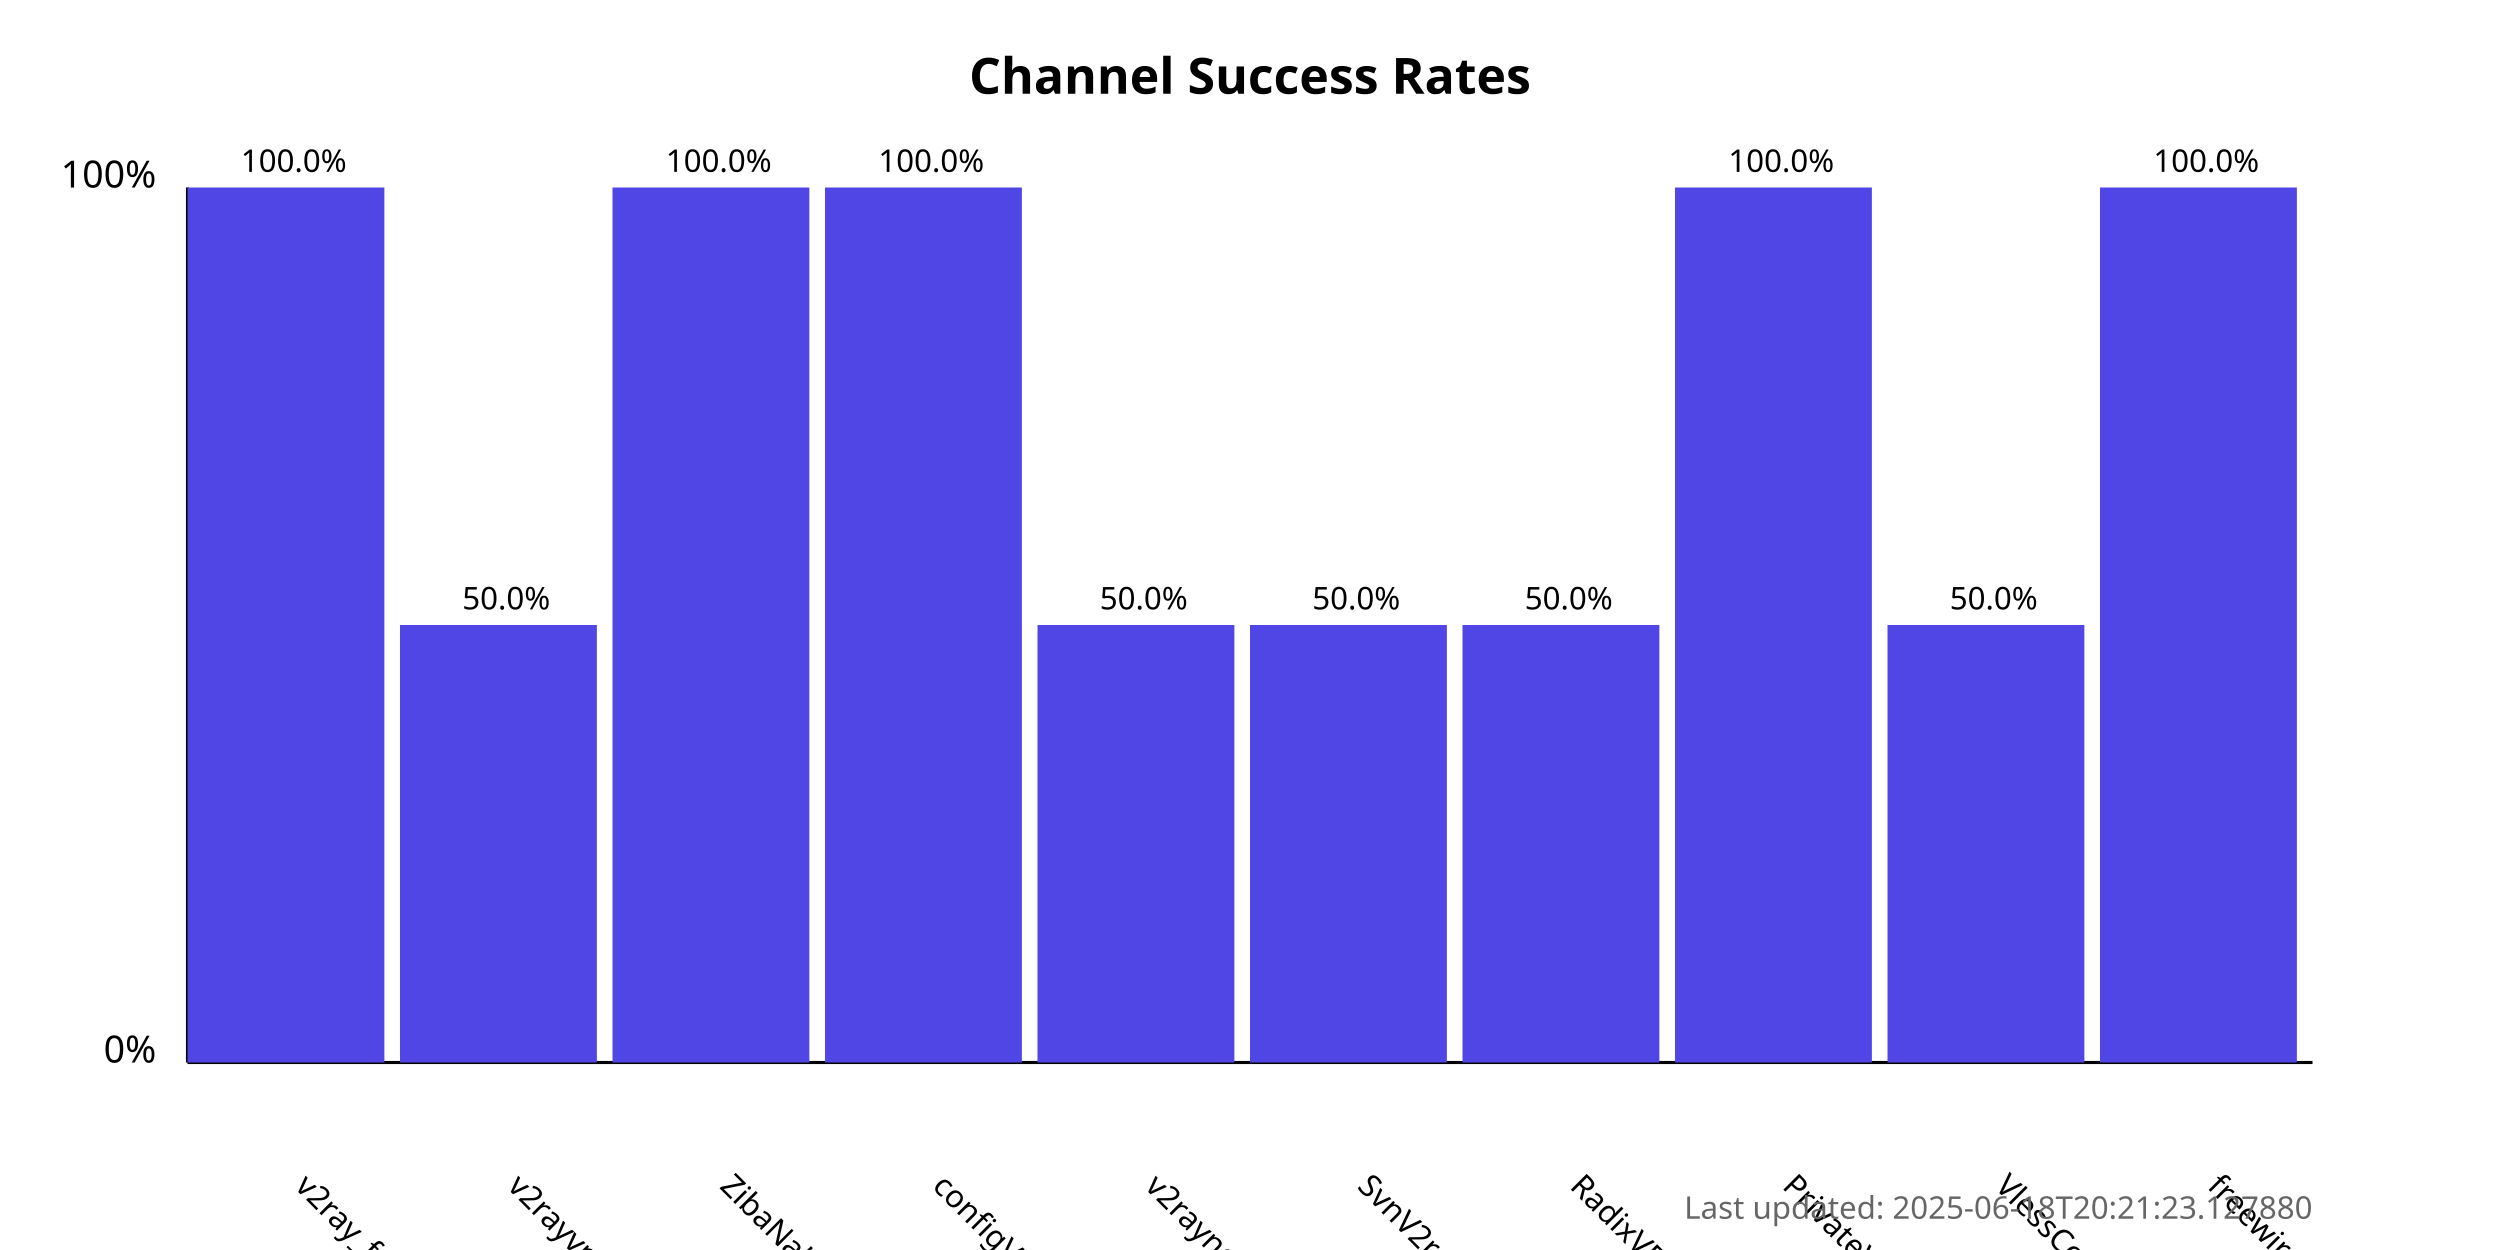
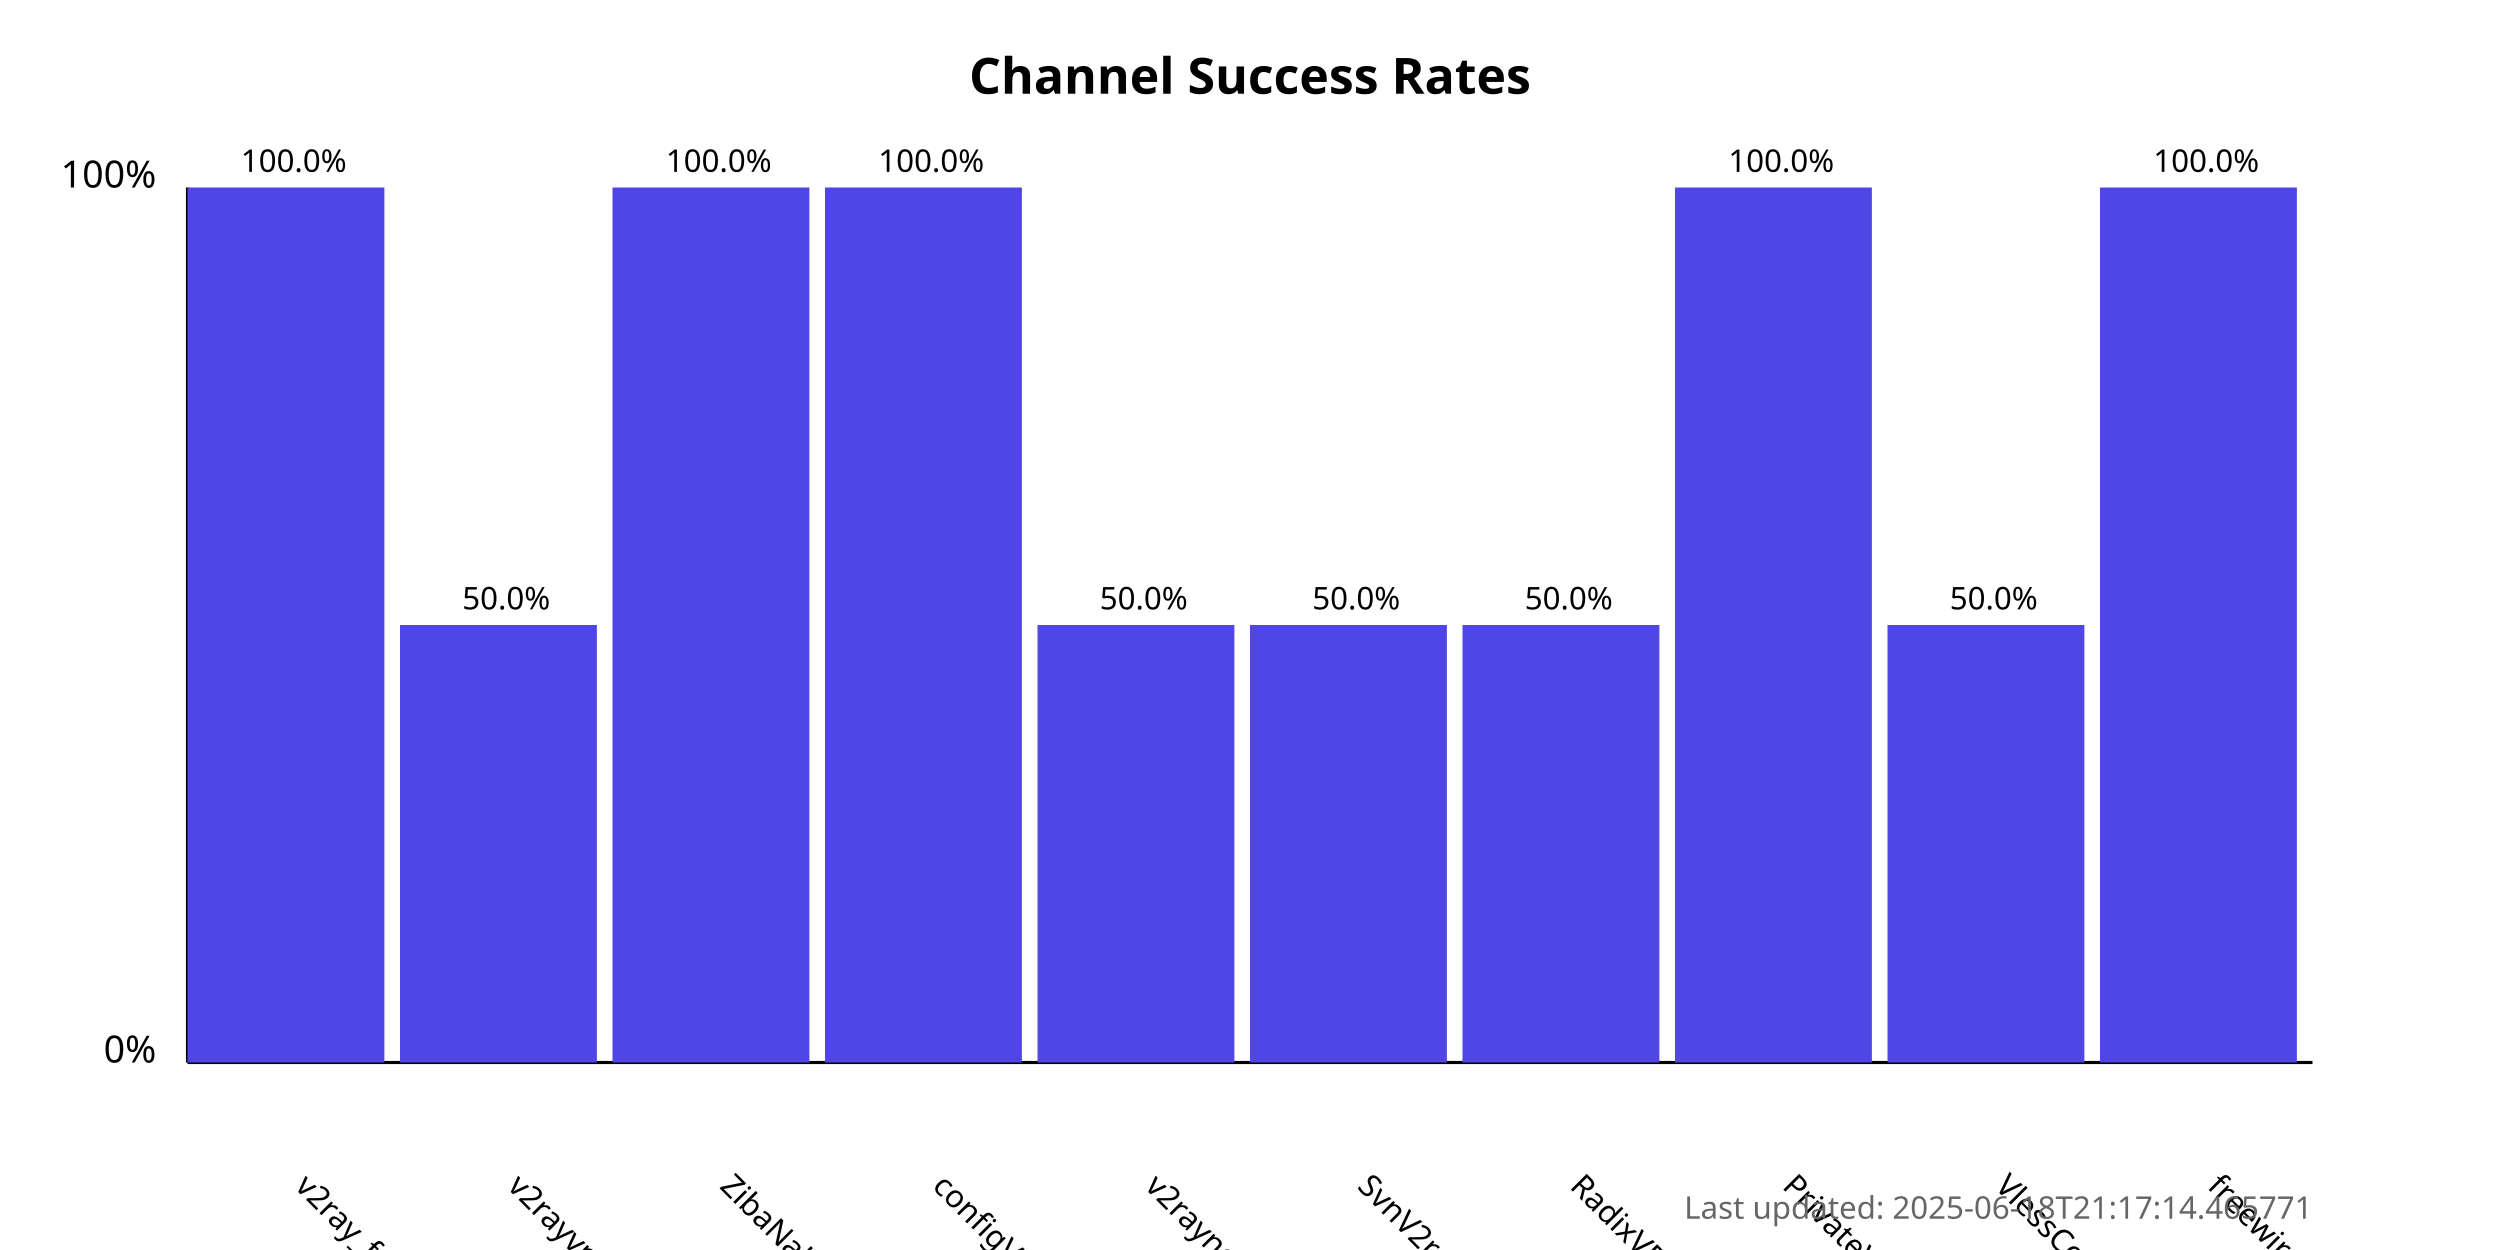
<svg xmlns="http://www.w3.org/2000/svg" width="800" height="400">
  <style>
            .chart-title { font: bold 16px sans-serif; }
            .axis-label { font: 12px sans-serif; }
            .tick-label { font: 10px sans-serif; }
            .bar { fill: #4f46e5; }
            .bar:hover { fill: #6366f1; }
            .timestamp { font: 10px sans-serif; fill: #666; }
        </style>
  <text x="400.0" y="30" text-anchor="middle" class="chart-title">
            Channel Success Rates
        </text>
  <line x1="60" y1="340" x2="60" y2="60" stroke="black" stroke-width="1" />
  <line x1="60" y1="340" x2="740" y2="340" stroke="black" stroke-width="1" />
  <text x="50" y="340" text-anchor="end" class="axis-label">0%</text>
  <text x="50" y="60" text-anchor="end" class="axis-label">100%</text>
  <g>
    <rect x="60" y="60.0" width="63.0" height="280.0" class="bar" />
    <text x="94.0" y="380" transform="rotate(45, 94.0, 380)" text-anchor="start" class="tick-label">
                v2ray_free_conf
            </text>
    <text x="94.0" y="55.0" text-anchor="middle" class="tick-label">
                100.0%
            </text>
  </g>
  <g>
    <rect x="128.0" y="200.0" width="63.0" height="140.0" class="bar" />
    <text x="162.0" y="380" transform="rotate(45, 162.0, 380)" text-anchor="start" class="tick-label">
                v2rayvpno
            </text>
    <text x="162.0" y="195.0" text-anchor="middle" class="tick-label">
                50.0%
            </text>
  </g>
  <g>
    <rect x="196.0" y="60.0" width="63.0" height="280.0" class="bar" />
    <text x="230.0" y="380" transform="rotate(45, 230.0, 380)" text-anchor="start" class="tick-label">
                ZibaNabz
            </text>
    <text x="230.0" y="55.0" text-anchor="middle" class="tick-label">
                100.0%
            </text>
  </g>
  <g>
    <rect x="264.0" y="60.0" width="63.0" height="280.0" class="bar" />
    <text x="298.0" y="380" transform="rotate(45, 298.0, 380)" text-anchor="start" class="tick-label">
                configV2rayForFree
            </text>
    <text x="298.0" y="55.0" text-anchor="middle" class="tick-label">
                100.0%
            </text>
  </g>
  <g>
    <rect x="332.0" y="200.0" width="63.0" height="140.0" class="bar" />
    <text x="366.0" y="380" transform="rotate(45, 366.0, 380)" text-anchor="start" class="tick-label">
                v2rayngvpn
            </text>
    <text x="366.0" y="195.0" text-anchor="middle" class="tick-label">
                50.0%
            </text>
  </g>
  <g>
    <rect x="400.0" y="200.0" width="63.0" height="140.0" class="bar" />
    <text x="434.0" y="380" transform="rotate(45, 434.0, 380)" text-anchor="start" class="tick-label">
                SvnV2ray
            </text>
    <text x="434.0" y="195.0" text-anchor="middle" class="tick-label">
                50.0%
            </text>
  </g>
  <g>
    <rect x="468.0" y="200.0" width="63.0" height="140.0" class="bar" />
    <text x="502.0" y="380" transform="rotate(45, 502.0, 380)" text-anchor="start" class="tick-label">
                RadixVPN
            </text>
    <text x="502.0" y="195.0" text-anchor="middle" class="tick-label">
                50.0%
            </text>
  </g>
  <g>
    <rect x="536.0" y="60.0" width="63.0" height="280.0" class="bar" />
    <text x="570.0" y="380" transform="rotate(45, 570.0, 380)" text-anchor="start" class="tick-label">
                PrivateVPNs
            </text>
    <text x="570.0" y="55.0" text-anchor="middle" class="tick-label">
                100.0%
            </text>
  </g>
  <g>
    <rect x="604.0" y="200.0" width="63.0" height="140.0" class="bar" />
    <text x="638.0" y="380" transform="rotate(45, 638.0, 380)" text-anchor="start" class="tick-label">
                VlessConfig
            </text>
    <text x="638.0" y="195.0" text-anchor="middle" class="tick-label">
                50.0%
            </text>
  </g>
  <g>
    <rect x="672.0" y="60.0" width="63.0" height="280.0" class="bar" />
    <text x="706.0" y="380" transform="rotate(45, 706.0, 380)" text-anchor="start" class="tick-label">
                freewireguard
            </text>
    <text x="706.0" y="55.0" text-anchor="middle" class="tick-label">
                100.0%
            </text>
  </g>
  <text x="740" y="390" text-anchor="end" class="timestamp">
-             Last updated: 2025-06-18T20:21:23.127880
+             Last updated: 2025-06-18T21:17:14.465771
        </text>
</svg>
